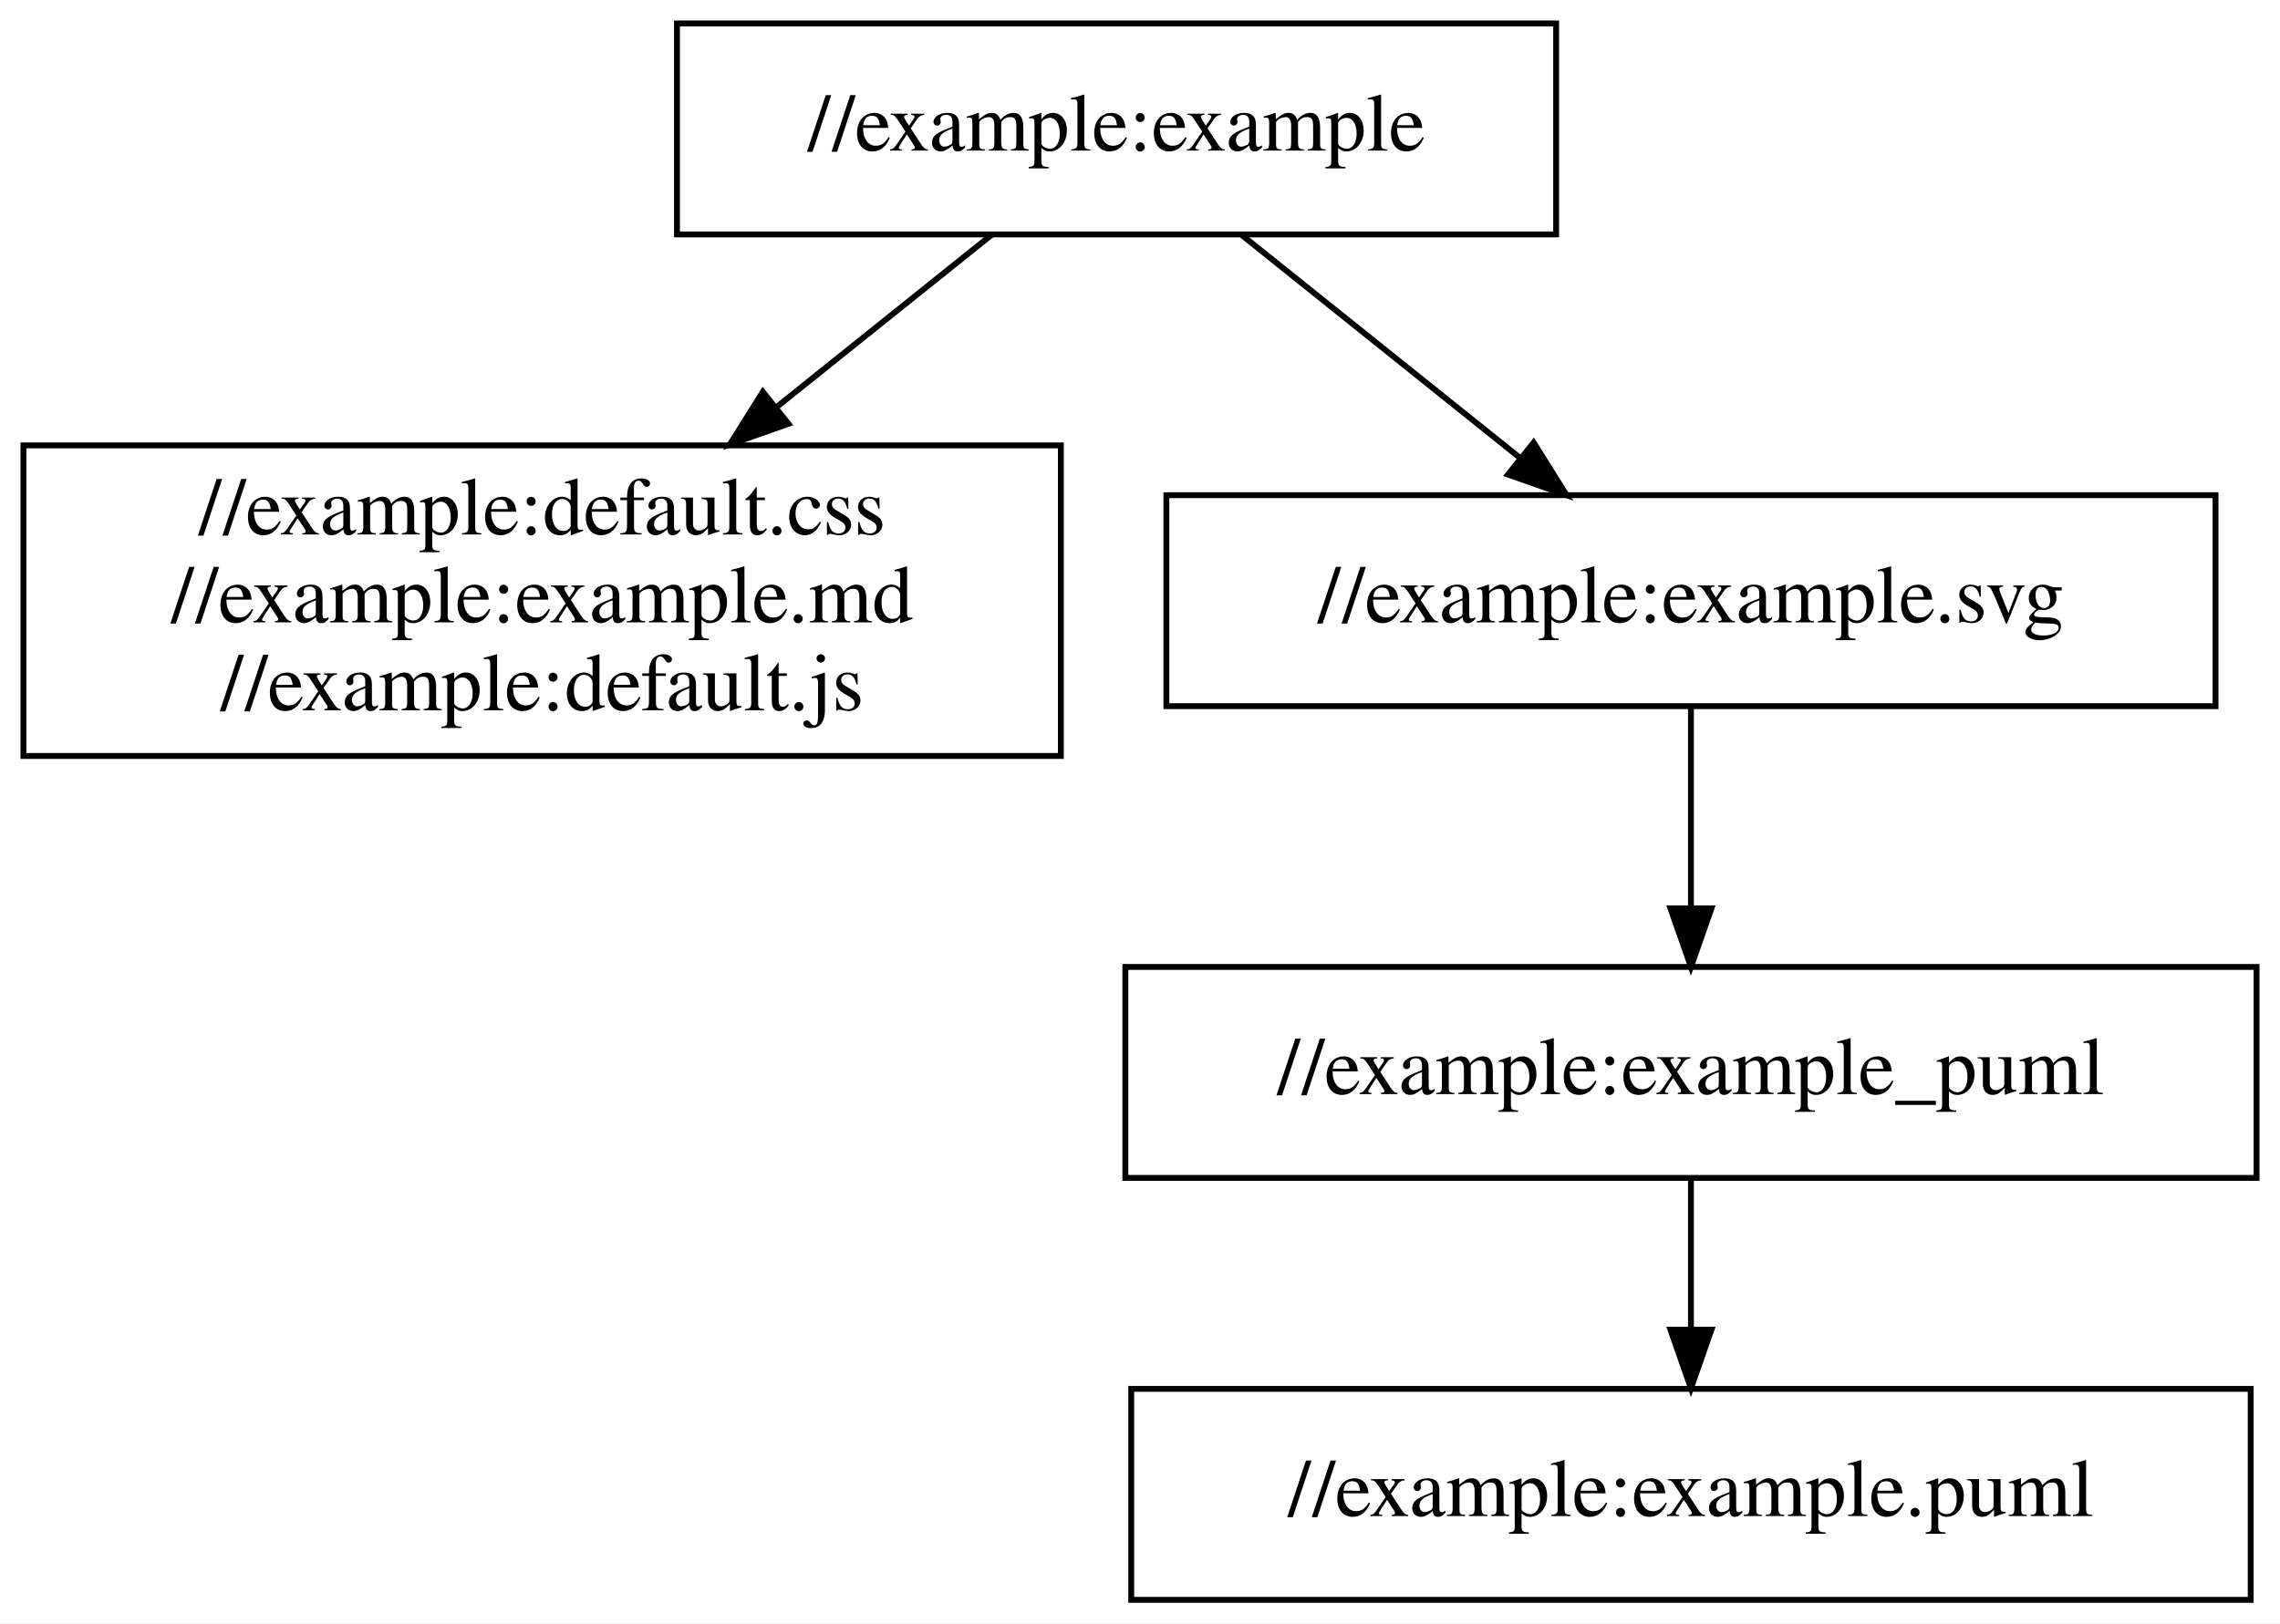
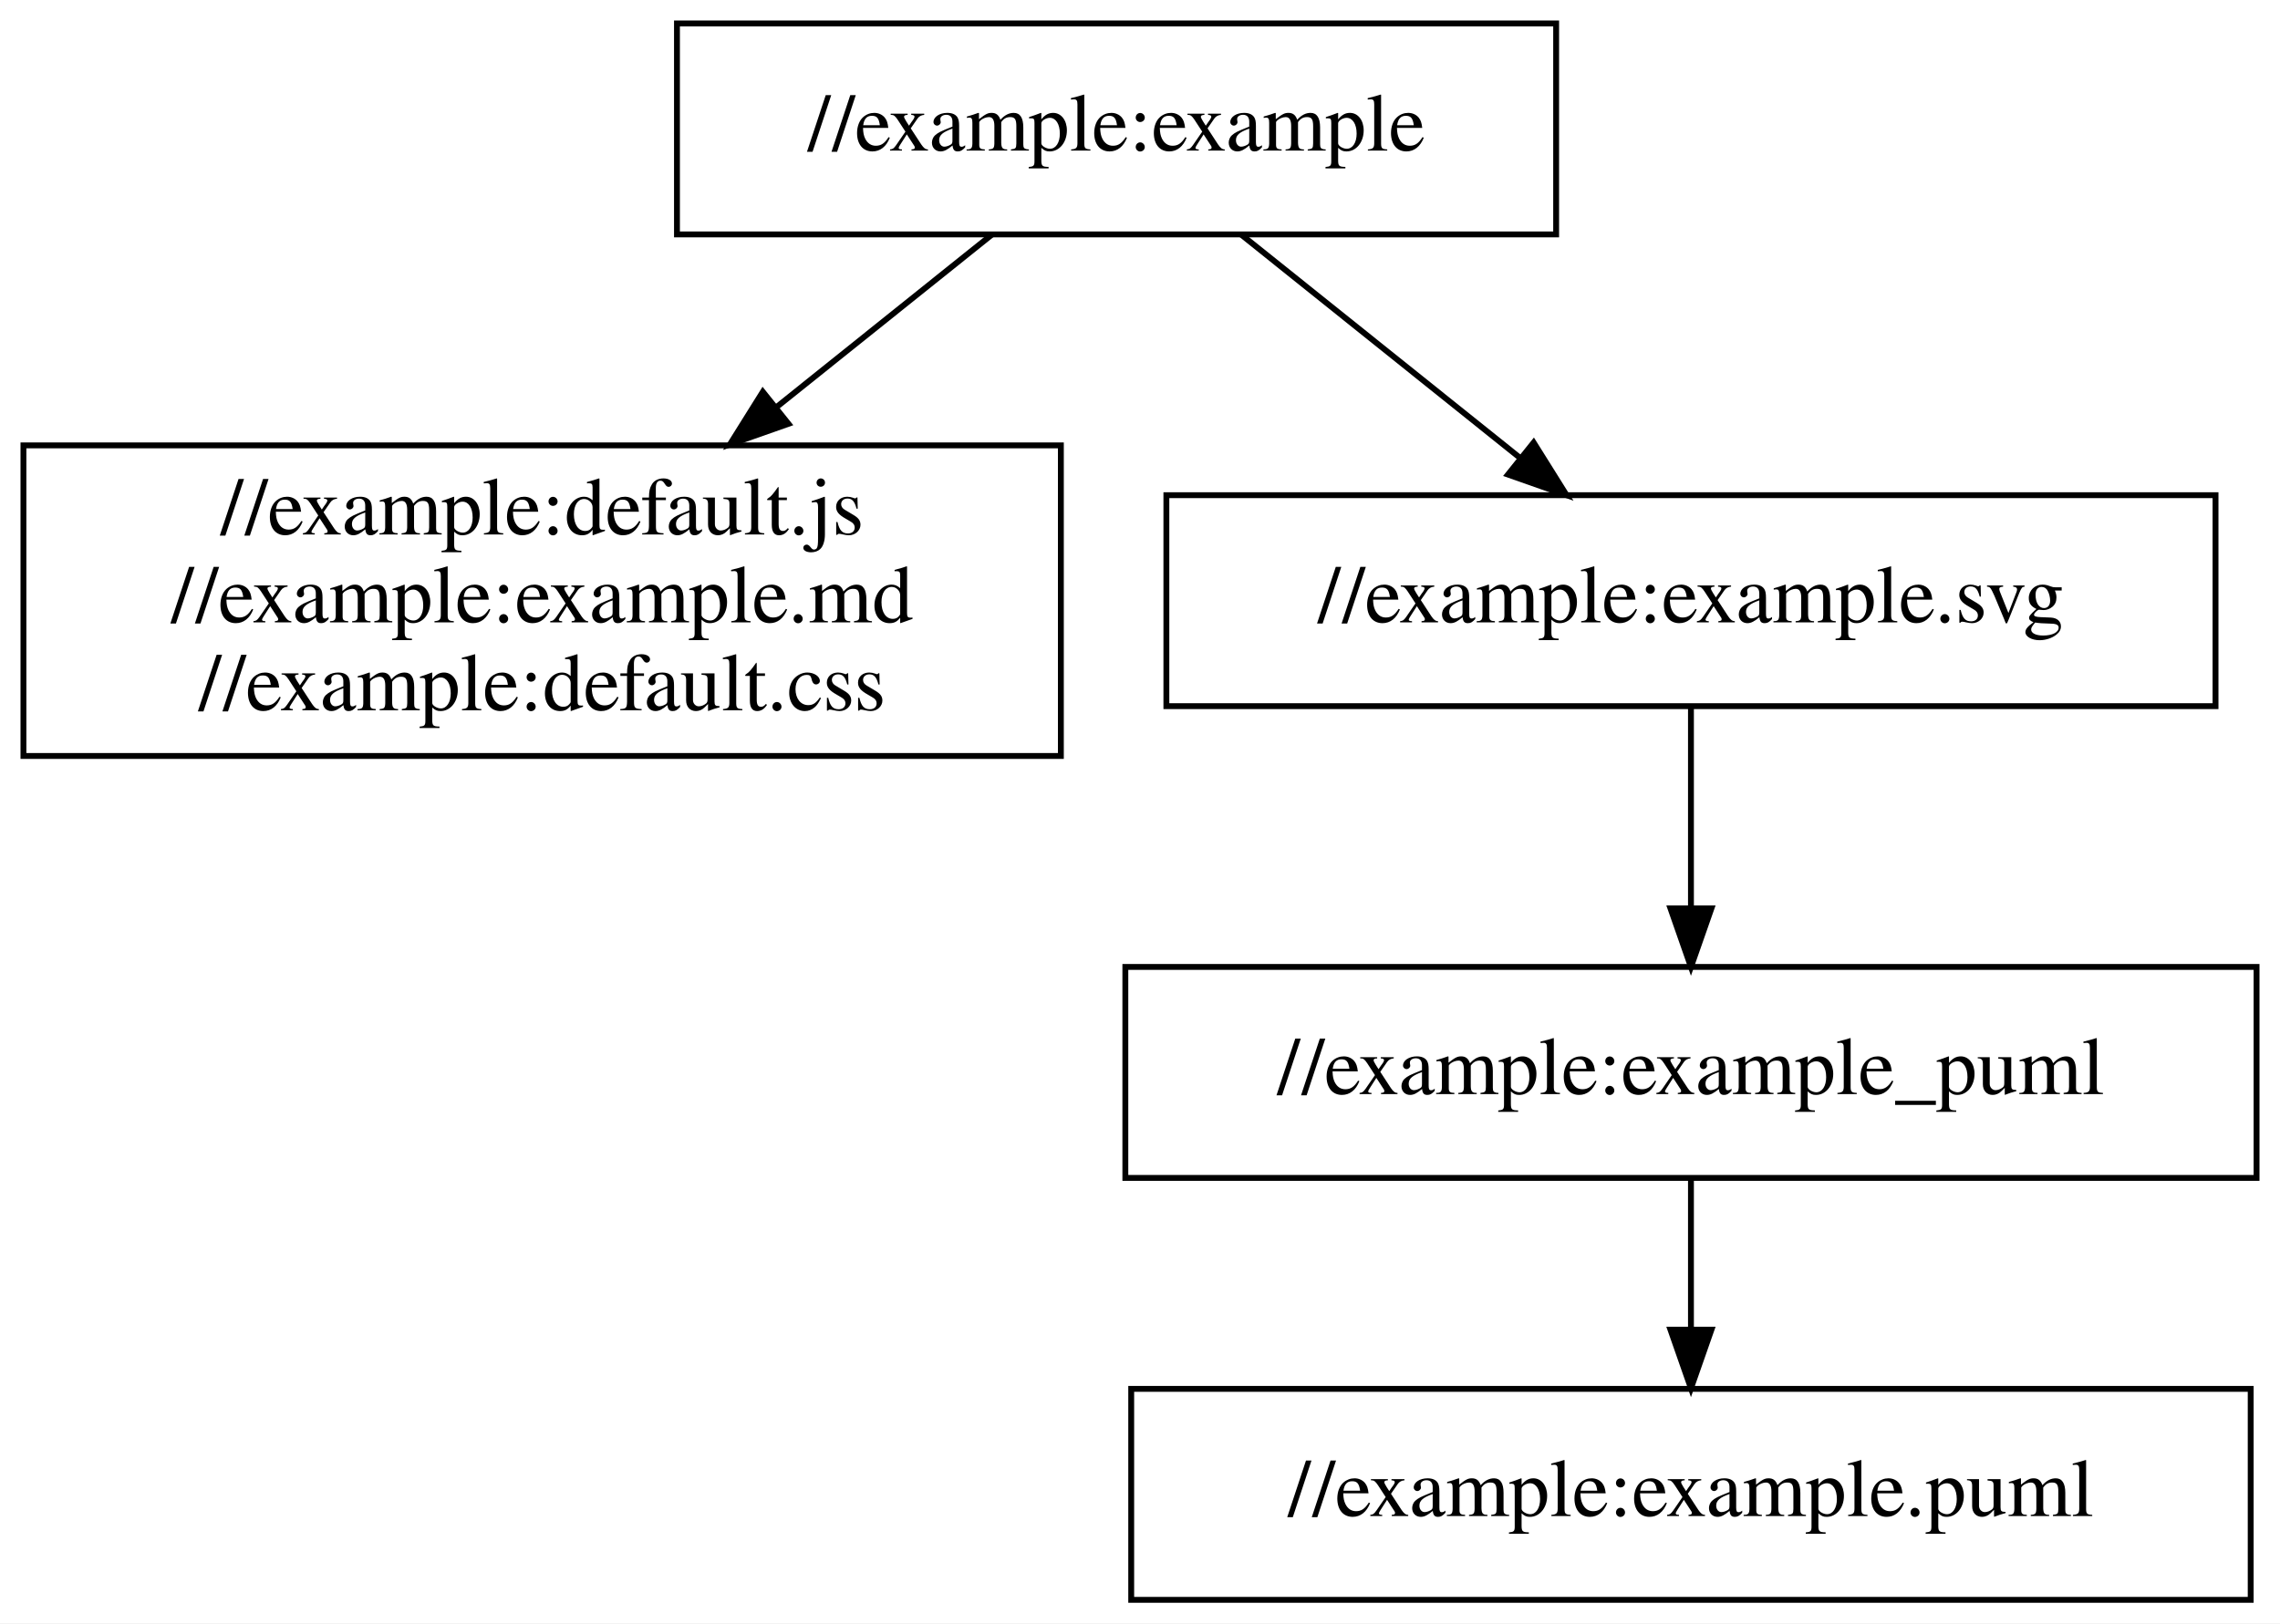
<svg xmlns="http://www.w3.org/2000/svg" width="389pt" height="277pt" viewBox="0.00 0.00 389.00 277.00">
  <g id="graph0" class="graph" transform="scale(1 1) rotate(0) translate(4 273)">
    <polygon fill="white" stroke="transparent" points="-4,4 -4,-273 385,-273 385,4 -4,4" />
    <g id="node1" class="node">
      <polygon fill="none" stroke="black" points="261.5,-269 111.5,-269 111.5,-233 261.5,-233 261.5,-269" />
      <text text-anchor="middle" x="186.5" y="-247.3" font-family="Times,serif" font-size="14.00">//example:example</text>
    </g>
    <g id="node2" class="node">
      <polygon fill="none" stroke="black" points="177,-197 0,-197 0,-144 177,-144 177,-197" />
-       <text text-anchor="middle" x="88.5" y="-181.8" font-family="Times,serif" font-size="14.00">//example:default.css</text>
+       <text text-anchor="middle" x="88.5" y="-181.8" font-family="Times,serif" font-size="14.00">//example:default.js</text>
      <text text-anchor="middle" x="88.5" y="-166.8" font-family="Times,serif" font-size="14.00">//example:example.md</text>
-       <text text-anchor="middle" x="88.5" y="-151.8" font-family="Times,serif" font-size="14.00">//example:default.js</text>
+       <text text-anchor="middle" x="88.5" y="-151.8" font-family="Times,serif" font-size="14.00">//example:default.css</text>
    </g>
    <g id="edge1" class="edge">
      <path fill="none" stroke="black" d="M165.24,-232.97C154.52,-224.38 141.17,-213.69 128.62,-203.64" />
      <polygon fill="black" stroke="black" points="130.52,-200.68 120.53,-197.16 126.15,-206.14 130.52,-200.68" />
    </g>
    <g id="node3" class="node">
      <polygon fill="none" stroke="black" points="374,-188.5 195,-188.5 195,-152.5 374,-152.5 374,-188.5" />
      <text text-anchor="middle" x="284.5" y="-166.8" font-family="Times,serif" font-size="14.00">//example:example.svg</text>
    </g>
    <g id="edge2" class="edge">
      <path fill="none" stroke="black" d="M207.76,-232.97C221.63,-221.86 239.92,-207.21 255.17,-195" />
      <polygon fill="black" stroke="black" points="257.66,-197.48 263.28,-188.5 253.28,-192.02 257.66,-197.48" />
    </g>
    <g id="node4" class="node">
      <polygon fill="none" stroke="black" points="381,-108 188,-108 188,-72 381,-72 381,-108" />
      <text text-anchor="middle" x="284.5" y="-86.3" font-family="Times,serif" font-size="14.00">//example:example_puml</text>
    </g>
    <g id="edge3" class="edge">
      <path fill="none" stroke="black" d="M284.5,-152.47C284.5,-142.49 284.5,-129.65 284.5,-118.3" />
      <polygon fill="black" stroke="black" points="288,-118 284.5,-108 281,-118 288,-118" />
    </g>
    <g id="node5" class="node">
      <polygon fill="none" stroke="black" points="380,-36 189,-36 189,0 380,0 380,-36" />
      <text text-anchor="middle" x="284.5" y="-14.3" font-family="Times,serif" font-size="14.00">//example:example.puml</text>
    </g>
    <g id="edge4" class="edge">
      <path fill="none" stroke="black" d="M284.5,-71.7C284.5,-63.98 284.5,-54.71 284.5,-46.11" />
      <polygon fill="black" stroke="black" points="288,-46.1 284.5,-36.1 281,-46.1 288,-46.1" />
    </g>
  </g>
</svg>
